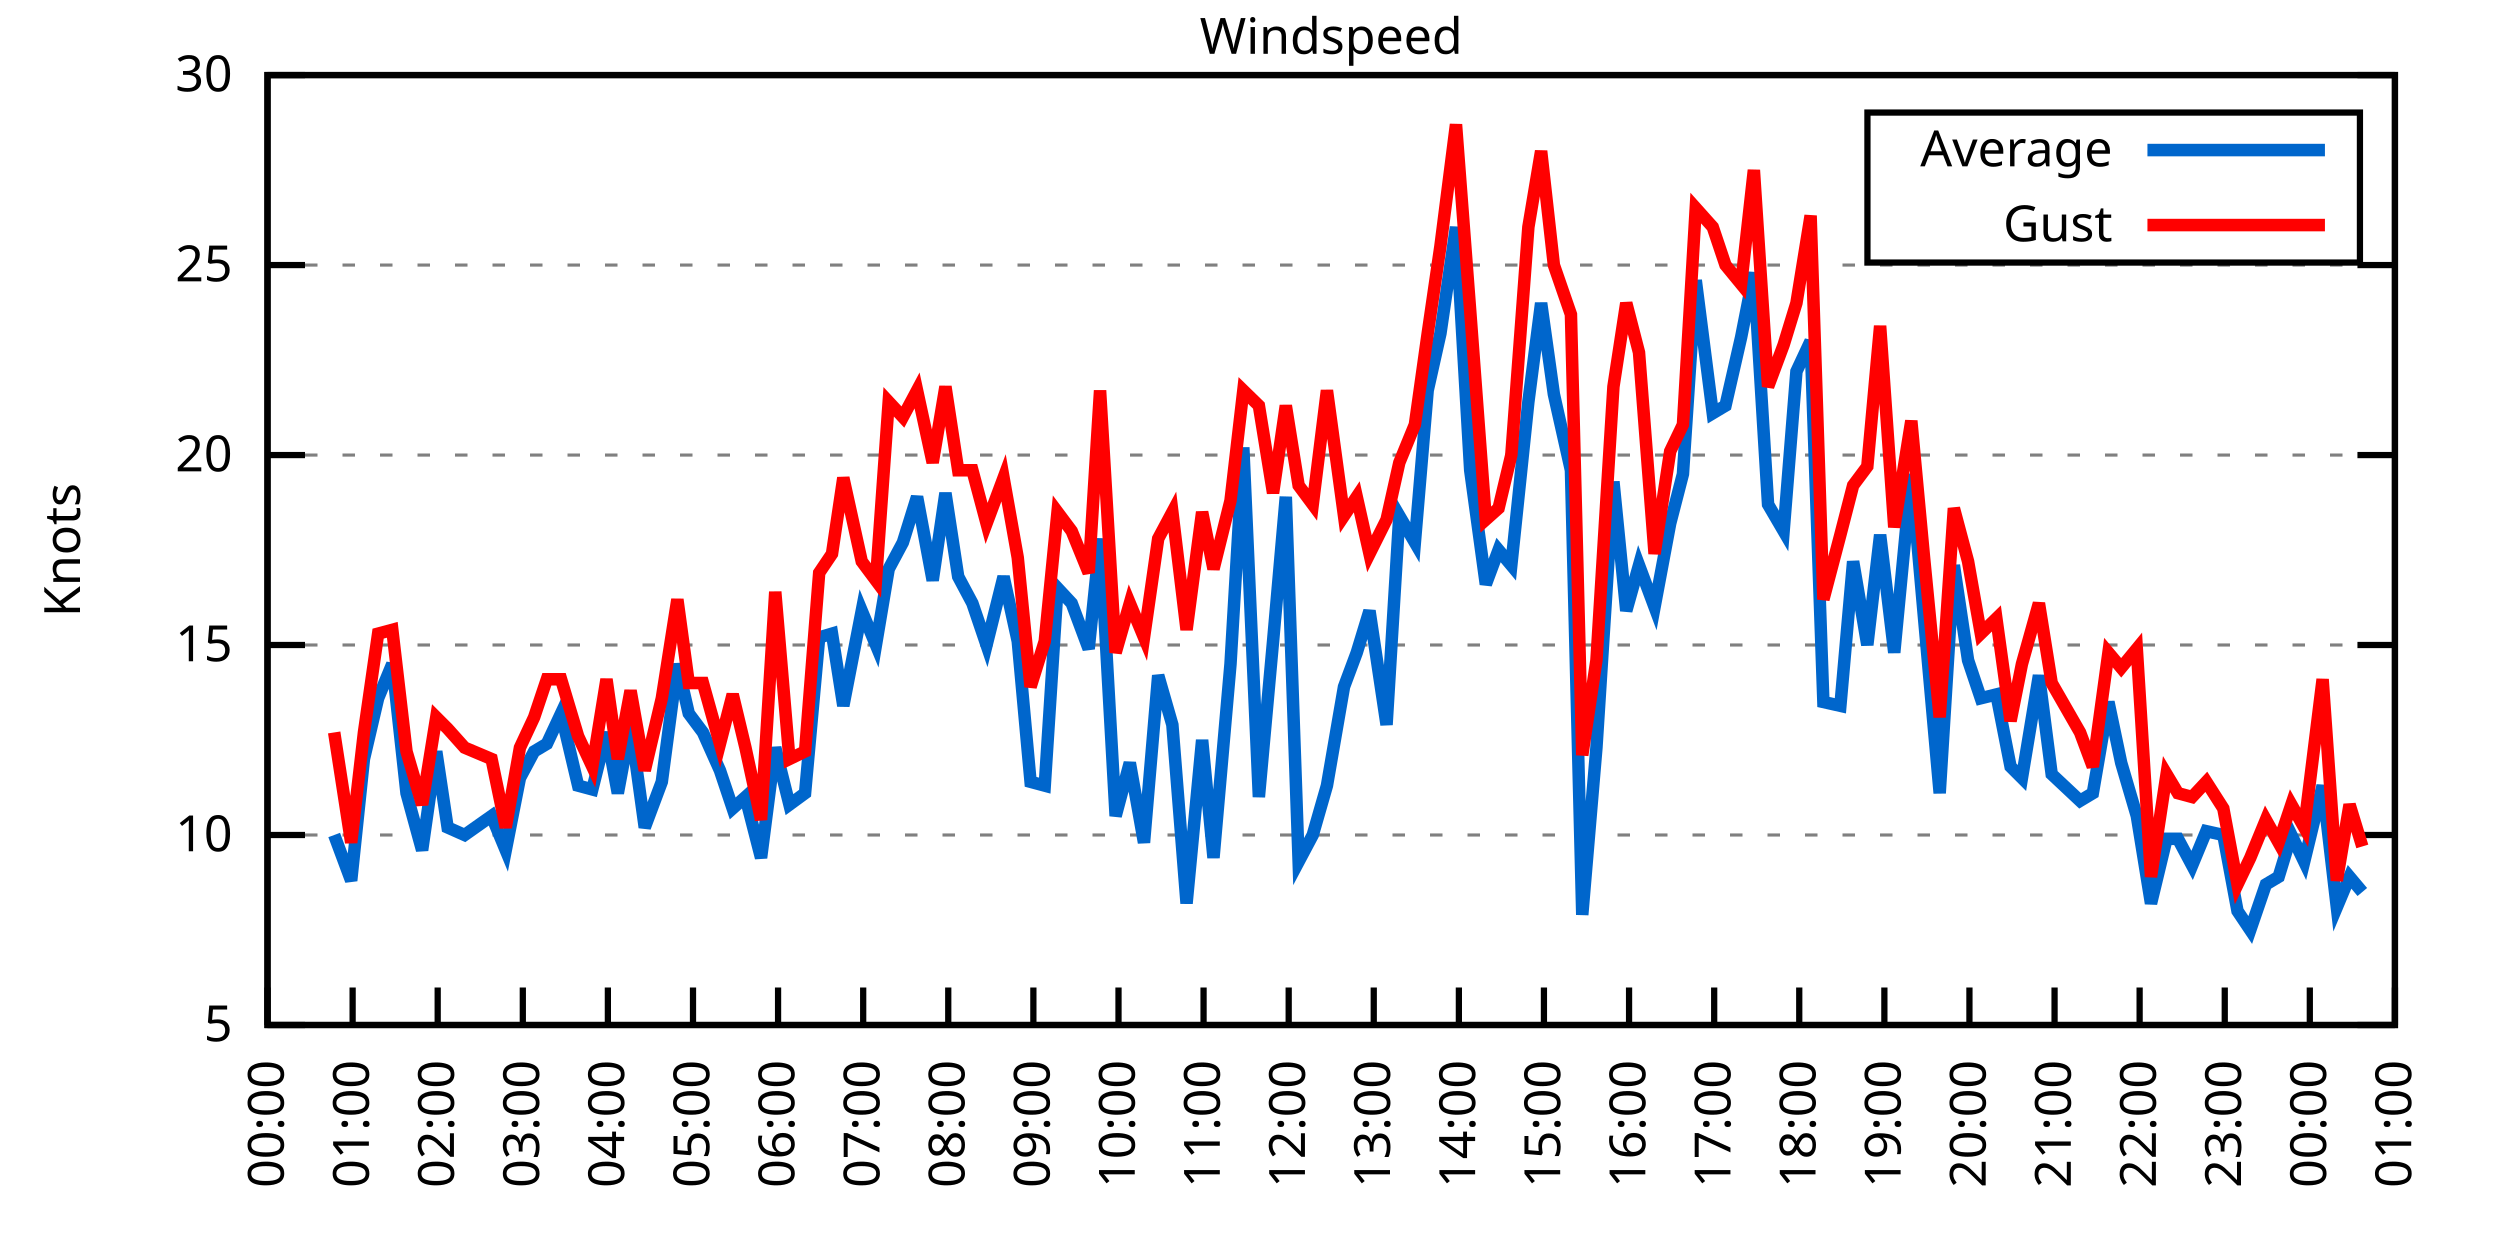
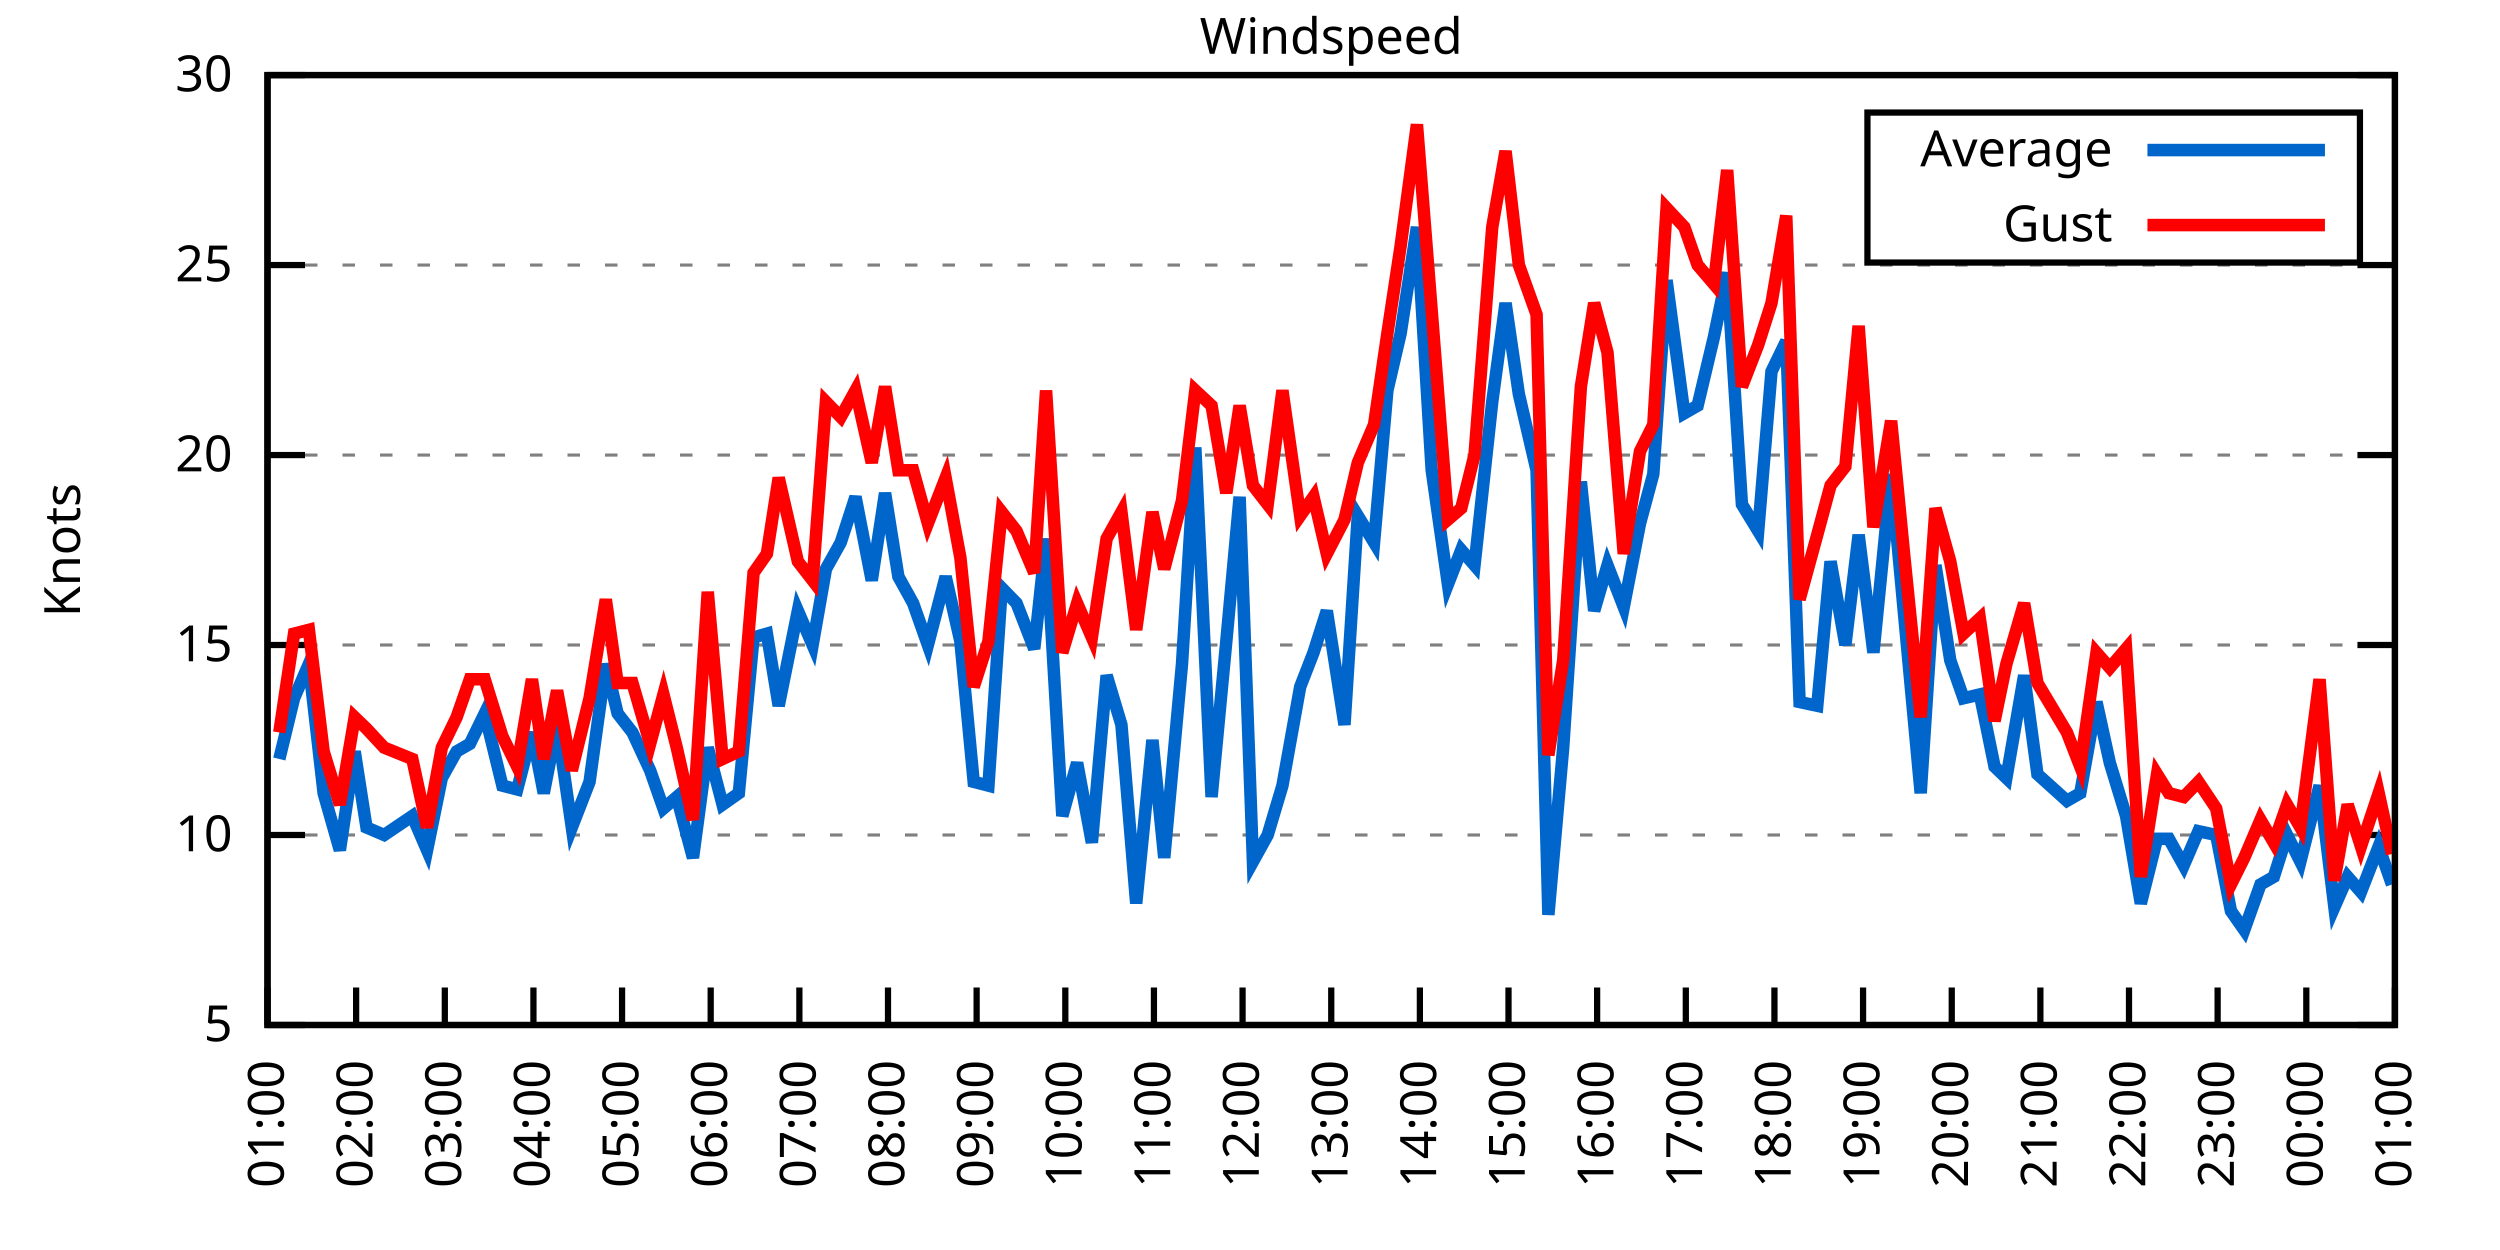
<svg xmlns="http://www.w3.org/2000/svg" xmlns:xlink="http://www.w3.org/1999/xlink" width="400" height="200" viewBox="0 0 400 200">
  <g id="gnuplot_canvas">
    <rect x="0" y="0" width="400" height="200" fill="none" />
    <defs>
      <circle id="gpDot" r="0.5" stroke-width="0.5" stroke="currentColor" />
      <path id="gpPt0" stroke-width="0.333" stroke="currentColor" d="M-1,0 h2 M0,-1 v2" />
      <path id="gpPt1" stroke-width="0.333" stroke="currentColor" d="M-1,-1 L1,1 M1,-1 L-1,1" />
      <path id="gpPt2" stroke-width="0.333" stroke="currentColor" d="M-1,0 L1,0 M0,-1 L0,1 M-1,-1 L1,1 M-1,1 L1,-1" />
      <rect id="gpPt3" stroke-width="0.333" stroke="currentColor" x="-1" y="-1" width="2" height="2" />
      <rect id="gpPt4" stroke-width="0.333" stroke="currentColor" fill="currentColor" x="-1" y="-1" width="2" height="2" />
      <circle id="gpPt5" stroke-width="0.333" stroke="currentColor" cx="0" cy="0" r="1" />
      <use xlink:href="#gpPt5" id="gpPt6" fill="currentColor" stroke="none" />
      <path id="gpPt7" stroke-width="0.333" stroke="currentColor" d="M0,-1.33 L-1.33,0.67 L1.33,0.67 z" />
      <use xlink:href="#gpPt7" id="gpPt8" fill="currentColor" stroke="none" />
      <use xlink:href="#gpPt7" id="gpPt9" stroke="currentColor" transform="rotate(180)" />
      <use xlink:href="#gpPt9" id="gpPt10" fill="currentColor" stroke="none" />
      <use xlink:href="#gpPt3" id="gpPt11" stroke="currentColor" transform="rotate(45)" />
      <use xlink:href="#gpPt11" id="gpPt12" fill="currentColor" stroke="none" />
      <path id="gpPt13" stroke-width="0.333" stroke="currentColor" d="M0,1.330 L1.265,0.411 L0.782,-1.067 L-0.782,-1.076 L-1.265,0.411 z" />
      <use xlink:href="#gpPt13" id="gpPt14" fill="currentColor" stroke="none" />
      <filter id="textbox" filterUnits="objectBoundingBox" x="0" y="0" height="1" width="1">
        <feFlood flood-color="white" flood-opacity="1" result="bgnd" />
        <feComposite in="SourceGraphic" in2="bgnd" operator="atop" />
      </filter>
      <filter id="greybox" filterUnits="objectBoundingBox" x="0" y="0" height="1" width="1">
        <feFlood flood-color="lightgrey" flood-opacity="1" result="grey" />
        <feComposite in="SourceGraphic" in2="grey" operator="atop" />
      </filter>
    </defs>
    <g fill="none" color="white" stroke="currentColor" stroke-width="1.00" stroke-linecap="butt" stroke-linejoin="miter">
</g>
    <g fill="none" color="black" stroke="currentColor" stroke-width="1.00" stroke-linecap="butt" stroke-linejoin="miter">
      <g stroke="none" shape-rendering="crispEdges">
        <polygon fill="rgb(255, 255, 255)" points="42.80,164.00 383.18,164.00 383.18,12.02 42.80,12.02 " />
      </g>
    </g>
    <g fill="none" color="black" stroke="currentColor" stroke-width="1.00" stroke-linecap="butt" stroke-linejoin="miter">
</g>
    <g fill="none" color="black" stroke="black" stroke-width="0.50" stroke-linecap="butt" stroke-linejoin="miter">
</g>
    <g fill="none" color="gray" stroke="currentColor" stroke-width="0.50" stroke-linecap="butt" stroke-linejoin="miter">
      <path stroke="gray" stroke-dasharray="2,4" class="gridline" d="M42.80,164.00 L383.19,164.00  " />
    </g>
    <g fill="none" color="gray" stroke="gray" stroke-width="1.00" stroke-linecap="butt" stroke-linejoin="miter">
</g>
    <g fill="none" color="black" stroke="currentColor" stroke-width="1.00" stroke-linecap="butt" stroke-linejoin="miter">
      <path stroke="black" d="M42.80,164.00 L48.80,164.00 M383.19,164.00 L377.19,164.00  " />
      <g transform="translate(37.20,166.60)" stroke="none" fill="black" font-family="Sans" font-size="8.00" text-anchor="end">
        <text>
          <tspan font-family="Sans"> 5</tspan>
        </text>
      </g>
    </g>
    <g fill="none" color="black" stroke="currentColor" stroke-width="1.00" stroke-linecap="butt" stroke-linejoin="miter">
</g>
    <g fill="none" color="black" stroke="black" stroke-width="0.50" stroke-linecap="butt" stroke-linejoin="miter">
</g>
    <g fill="none" color="gray" stroke="currentColor" stroke-width="0.50" stroke-linecap="butt" stroke-linejoin="miter">
      <path stroke="gray" stroke-dasharray="2,4" class="gridline" d="M42.80,133.60 L383.19,133.60  " />
    </g>
    <g fill="none" color="gray" stroke="gray" stroke-width="1.00" stroke-linecap="butt" stroke-linejoin="miter">
</g>
    <g fill="none" color="black" stroke="currentColor" stroke-width="1.00" stroke-linecap="butt" stroke-linejoin="miter">
      <path stroke="black" d="M42.80,133.60 L48.80,133.60 M383.19,133.60 L377.19,133.60  " />
      <g transform="translate(37.20,136.20)" stroke="none" fill="black" font-family="Sans" font-size="8.00" text-anchor="end">
        <text>
          <tspan font-family="Sans"> 10</tspan>
        </text>
      </g>
    </g>
    <g fill="none" color="black" stroke="currentColor" stroke-width="1.00" stroke-linecap="butt" stroke-linejoin="miter">
</g>
    <g fill="none" color="black" stroke="black" stroke-width="0.50" stroke-linecap="butt" stroke-linejoin="miter">
</g>
    <g fill="none" color="gray" stroke="currentColor" stroke-width="0.50" stroke-linecap="butt" stroke-linejoin="miter">
      <path stroke="gray" stroke-dasharray="2,4" class="gridline" d="M42.80,103.20 L383.19,103.20  " />
    </g>
    <g fill="none" color="gray" stroke="gray" stroke-width="1.00" stroke-linecap="butt" stroke-linejoin="miter">
</g>
    <g fill="none" color="black" stroke="currentColor" stroke-width="1.00" stroke-linecap="butt" stroke-linejoin="miter">
      <path stroke="black" d="M42.80,103.20 L48.80,103.20 M383.19,103.20 L377.19,103.20  " />
      <g transform="translate(37.20,105.80)" stroke="none" fill="black" font-family="Sans" font-size="8.00" text-anchor="end">
        <text>
          <tspan font-family="Sans"> 15</tspan>
        </text>
      </g>
    </g>
    <g fill="none" color="black" stroke="currentColor" stroke-width="1.00" stroke-linecap="butt" stroke-linejoin="miter">
</g>
    <g fill="none" color="black" stroke="black" stroke-width="0.50" stroke-linecap="butt" stroke-linejoin="miter">
</g>
    <g fill="none" color="gray" stroke="currentColor" stroke-width="0.50" stroke-linecap="butt" stroke-linejoin="miter">
      <path stroke="gray" stroke-dasharray="2,4" class="gridline" d="M42.80,72.81 L383.19,72.81  " />
    </g>
    <g fill="none" color="gray" stroke="gray" stroke-width="1.00" stroke-linecap="butt" stroke-linejoin="miter">
</g>
    <g fill="none" color="black" stroke="currentColor" stroke-width="1.00" stroke-linecap="butt" stroke-linejoin="miter">
      <path stroke="black" d="M42.80,72.81 L48.80,72.81 M383.19,72.81 L377.19,72.81  " />
      <g transform="translate(37.20,75.41)" stroke="none" fill="black" font-family="Sans" font-size="8.00" text-anchor="end">
        <text>
          <tspan font-family="Sans"> 20</tspan>
        </text>
      </g>
    </g>
    <g fill="none" color="black" stroke="currentColor" stroke-width="1.00" stroke-linecap="butt" stroke-linejoin="miter">
</g>
    <g fill="none" color="black" stroke="black" stroke-width="0.50" stroke-linecap="butt" stroke-linejoin="miter">
</g>
    <g fill="none" color="gray" stroke="currentColor" stroke-width="0.50" stroke-linecap="butt" stroke-linejoin="miter">
      <path stroke="gray" stroke-dasharray="2,4" class="gridline" d="M42.80,42.41 L383.19,42.41  " />
    </g>
    <g fill="none" color="gray" stroke="gray" stroke-width="1.00" stroke-linecap="butt" stroke-linejoin="miter">
</g>
    <g fill="none" color="black" stroke="currentColor" stroke-width="1.00" stroke-linecap="butt" stroke-linejoin="miter">
      <path stroke="black" d="M42.80,42.41 L48.80,42.41 M383.19,42.41 L377.19,42.41  " />
      <g transform="translate(37.20,45.01)" stroke="none" fill="black" font-family="Sans" font-size="8.00" text-anchor="end">
        <text>
          <tspan font-family="Sans"> 25</tspan>
        </text>
      </g>
    </g>
    <g fill="none" color="black" stroke="currentColor" stroke-width="1.00" stroke-linecap="butt" stroke-linejoin="miter">
</g>
    <g fill="none" color="black" stroke="black" stroke-width="0.50" stroke-linecap="butt" stroke-linejoin="miter">
</g>
    <g fill="none" color="gray" stroke="currentColor" stroke-width="0.50" stroke-linecap="butt" stroke-linejoin="miter">
      <path stroke="gray" stroke-dasharray="2,4" class="gridline" d="M42.80,12.01 L383.19,12.01  " />
    </g>
    <g fill="none" color="gray" stroke="gray" stroke-width="1.00" stroke-linecap="butt" stroke-linejoin="miter">
</g>
    <g fill="none" color="black" stroke="currentColor" stroke-width="1.00" stroke-linecap="butt" stroke-linejoin="miter">
      <path stroke="black" d="M42.80,12.01 L48.80,12.01 M383.19,12.01 L377.19,12.01  " />
      <g transform="translate(37.20,14.61)" stroke="none" fill="black" font-family="Sans" font-size="8.00" text-anchor="end">
        <text>
          <tspan font-family="Sans"> 30</tspan>
        </text>
      </g>
    </g>
    <g fill="none" color="black" stroke="currentColor" stroke-width="1.00" stroke-linecap="butt" stroke-linejoin="miter">
      <path stroke="black" d="M42.80,164.00 L42.80,158.00  " />
      <g transform="translate(45.40,169.60) rotate(270.00)" stroke="none" fill="black" font-family="Sans" font-size="8.00" text-anchor="end">
        <text>
-           <tspan font-family="Sans">00:00</tspan>
-         </text>
-       </g>
-     </g>
-     <g fill="none" color="black" stroke="currentColor" stroke-width="1.00" stroke-linecap="butt" stroke-linejoin="miter">
-       <path stroke="black" d="M56.42,164.00 L56.42,158.00  " />
-       <g transform="translate(59.02,169.60) rotate(270.00)" stroke="none" fill="black" font-family="Sans" font-size="8.00" text-anchor="end">
-         <text>
          <tspan font-family="Sans">01:00</tspan>
        </text>
      </g>
    </g>
    <g fill="none" color="black" stroke="currentColor" stroke-width="1.00" stroke-linecap="butt" stroke-linejoin="miter">
-       <path stroke="black" d="M70.03,164.00 L70.03,158.00  " />
-       <g transform="translate(72.63,169.60) rotate(270.00)" stroke="none" fill="black" font-family="Sans" font-size="8.00" text-anchor="end">
+       <path stroke="black" d="M56.98,164.00 L56.98,158.00  " />
+       <g transform="translate(59.58,169.60) rotate(270.00)" stroke="none" fill="black" font-family="Sans" font-size="8.00" text-anchor="end">
        <text>
          <tspan font-family="Sans">02:00</tspan>
        </text>
      </g>
    </g>
    <g fill="none" color="black" stroke="currentColor" stroke-width="1.00" stroke-linecap="butt" stroke-linejoin="miter">
-       <path stroke="black" d="M83.65,164.00 L83.65,158.00  " />
-       <g transform="translate(86.25,169.60) rotate(270.00)" stroke="none" fill="black" font-family="Sans" font-size="8.00" text-anchor="end">
+       <path stroke="black" d="M71.17,164.00 L71.17,158.00  " />
+       <g transform="translate(73.77,169.60) rotate(270.00)" stroke="none" fill="black" font-family="Sans" font-size="8.00" text-anchor="end">
        <text>
          <tspan font-family="Sans">03:00</tspan>
        </text>
      </g>
    </g>
    <g fill="none" color="black" stroke="currentColor" stroke-width="1.00" stroke-linecap="butt" stroke-linejoin="miter">
-       <path stroke="black" d="M97.26,164.00 L97.26,158.00  " />
-       <g transform="translate(99.86,169.60) rotate(270.00)" stroke="none" fill="black" font-family="Sans" font-size="8.00" text-anchor="end">
+       <path stroke="black" d="M85.35,164.00 L85.35,158.00  " />
+       <g transform="translate(87.95,169.60) rotate(270.00)" stroke="none" fill="black" font-family="Sans" font-size="8.00" text-anchor="end">
        <text>
          <tspan font-family="Sans">04:00</tspan>
        </text>
      </g>
    </g>
    <g fill="none" color="black" stroke="currentColor" stroke-width="1.00" stroke-linecap="butt" stroke-linejoin="miter">
-       <path stroke="black" d="M110.88,164.00 L110.88,158.00  " />
-       <g transform="translate(113.48,169.60) rotate(270.00)" stroke="none" fill="black" font-family="Sans" font-size="8.00" text-anchor="end">
+       <path stroke="black" d="M99.53,164.00 L99.53,158.00  " />
+       <g transform="translate(102.13,169.60) rotate(270.00)" stroke="none" fill="black" font-family="Sans" font-size="8.00" text-anchor="end">
        <text>
          <tspan font-family="Sans">05:00</tspan>
        </text>
      </g>
    </g>
    <g fill="none" color="black" stroke="currentColor" stroke-width="1.00" stroke-linecap="butt" stroke-linejoin="miter">
-       <path stroke="black" d="M124.49,164.00 L124.49,158.00  " />
-       <g transform="translate(127.09,169.60) rotate(270.00)" stroke="none" fill="black" font-family="Sans" font-size="8.00" text-anchor="end">
+       <path stroke="black" d="M113.71,164.00 L113.71,158.00  " />
+       <g transform="translate(116.31,169.60) rotate(270.00)" stroke="none" fill="black" font-family="Sans" font-size="8.00" text-anchor="end">
        <text>
          <tspan font-family="Sans">06:00</tspan>
        </text>
      </g>
    </g>
    <g fill="none" color="black" stroke="currentColor" stroke-width="1.00" stroke-linecap="butt" stroke-linejoin="miter">
-       <path stroke="black" d="M138.11,164.00 L138.11,158.00  " />
-       <g transform="translate(140.71,169.60) rotate(270.00)" stroke="none" fill="black" font-family="Sans" font-size="8.00" text-anchor="end">
+       <path stroke="black" d="M127.90,164.00 L127.90,158.00  " />
+       <g transform="translate(130.50,169.60) rotate(270.00)" stroke="none" fill="black" font-family="Sans" font-size="8.00" text-anchor="end">
        <text>
          <tspan font-family="Sans">07:00</tspan>
        </text>
      </g>
    </g>
    <g fill="none" color="black" stroke="currentColor" stroke-width="1.00" stroke-linecap="butt" stroke-linejoin="miter">
-       <path stroke="black" d="M151.72,164.00 L151.72,158.00  " />
-       <g transform="translate(154.32,169.60) rotate(270.00)" stroke="none" fill="black" font-family="Sans" font-size="8.00" text-anchor="end">
+       <path stroke="black" d="M142.08,164.00 L142.08,158.00  " />
+       <g transform="translate(144.68,169.60) rotate(270.00)" stroke="none" fill="black" font-family="Sans" font-size="8.00" text-anchor="end">
        <text>
          <tspan font-family="Sans">08:00</tspan>
        </text>
      </g>
    </g>
    <g fill="none" color="black" stroke="currentColor" stroke-width="1.00" stroke-linecap="butt" stroke-linejoin="miter">
-       <path stroke="black" d="M165.34,164.00 L165.34,158.00  " />
-       <g transform="translate(167.94,169.60) rotate(270.00)" stroke="none" fill="black" font-family="Sans" font-size="8.00" text-anchor="end">
+       <path stroke="black" d="M156.26,164.00 L156.26,158.00  " />
+       <g transform="translate(158.86,169.60) rotate(270.00)" stroke="none" fill="black" font-family="Sans" font-size="8.00" text-anchor="end">
        <text>
          <tspan font-family="Sans">09:00</tspan>
        </text>
      </g>
    </g>
    <g fill="none" color="black" stroke="currentColor" stroke-width="1.00" stroke-linecap="butt" stroke-linejoin="miter">
-       <path stroke="black" d="M178.96,164.00 L178.96,158.00  " />
-       <g transform="translate(181.56,169.60) rotate(270.00)" stroke="none" fill="black" font-family="Sans" font-size="8.00" text-anchor="end">
+       <path stroke="black" d="M170.45,164.00 L170.45,158.00  " />
+       <g transform="translate(173.05,169.60) rotate(270.00)" stroke="none" fill="black" font-family="Sans" font-size="8.00" text-anchor="end">
        <text>
          <tspan font-family="Sans">10:00</tspan>
        </text>
      </g>
    </g>
    <g fill="none" color="black" stroke="currentColor" stroke-width="1.00" stroke-linecap="butt" stroke-linejoin="miter">
-       <path stroke="black" d="M192.57,164.00 L192.57,158.00  " />
-       <g transform="translate(195.17,169.60) rotate(270.00)" stroke="none" fill="black" font-family="Sans" font-size="8.00" text-anchor="end">
+       <path stroke="black" d="M184.63,164.00 L184.63,158.00  " />
+       <g transform="translate(187.23,169.60) rotate(270.00)" stroke="none" fill="black" font-family="Sans" font-size="8.00" text-anchor="end">
        <text>
          <tspan font-family="Sans">11:00</tspan>
        </text>
      </g>
    </g>
    <g fill="none" color="black" stroke="currentColor" stroke-width="1.00" stroke-linecap="butt" stroke-linejoin="miter">
-       <path stroke="black" d="M206.19,164.00 L206.19,158.00  " />
-       <g transform="translate(208.79,169.60) rotate(270.00)" stroke="none" fill="black" font-family="Sans" font-size="8.00" text-anchor="end">
+       <path stroke="black" d="M198.81,164.00 L198.81,158.00  " />
+       <g transform="translate(201.41,169.60) rotate(270.00)" stroke="none" fill="black" font-family="Sans" font-size="8.00" text-anchor="end">
        <text>
          <tspan font-family="Sans">12:00</tspan>
        </text>
      </g>
    </g>
    <g fill="none" color="black" stroke="currentColor" stroke-width="1.00" stroke-linecap="butt" stroke-linejoin="miter">
-       <path stroke="black" d="M219.80,164.00 L219.80,158.00  " />
-       <g transform="translate(222.40,169.60) rotate(270.00)" stroke="none" fill="black" font-family="Sans" font-size="8.00" text-anchor="end">
+       <path stroke="black" d="M213.00,164.00 L213.00,158.00  " />
+       <g transform="translate(215.60,169.60) rotate(270.00)" stroke="none" fill="black" font-family="Sans" font-size="8.00" text-anchor="end">
        <text>
          <tspan font-family="Sans">13:00</tspan>
        </text>
      </g>
    </g>
    <g fill="none" color="black" stroke="currentColor" stroke-width="1.00" stroke-linecap="butt" stroke-linejoin="miter">
-       <path stroke="black" d="M233.42,164.00 L233.42,158.00  " />
-       <g transform="translate(236.02,169.60) rotate(270.00)" stroke="none" fill="black" font-family="Sans" font-size="8.00" text-anchor="end">
+       <path stroke="black" d="M227.18,164.00 L227.18,158.00  " />
+       <g transform="translate(229.78,169.60) rotate(270.00)" stroke="none" fill="black" font-family="Sans" font-size="8.00" text-anchor="end">
        <text>
          <tspan font-family="Sans">14:00</tspan>
        </text>
      </g>
    </g>
    <g fill="none" color="black" stroke="currentColor" stroke-width="1.00" stroke-linecap="butt" stroke-linejoin="miter">
-       <path stroke="black" d="M247.03,164.00 L247.03,158.00  " />
-       <g transform="translate(249.63,169.60) rotate(270.00)" stroke="none" fill="black" font-family="Sans" font-size="8.00" text-anchor="end">
+       <path stroke="black" d="M241.36,164.00 L241.36,158.00  " />
+       <g transform="translate(243.96,169.60) rotate(270.00)" stroke="none" fill="black" font-family="Sans" font-size="8.00" text-anchor="end">
        <text>
          <tspan font-family="Sans">15:00</tspan>
        </text>
      </g>
    </g>
    <g fill="none" color="black" stroke="currentColor" stroke-width="1.00" stroke-linecap="butt" stroke-linejoin="miter">
-       <path stroke="black" d="M260.65,164.00 L260.65,158.00  " />
-       <g transform="translate(263.25,169.60) rotate(270.00)" stroke="none" fill="black" font-family="Sans" font-size="8.00" text-anchor="end">
+       <path stroke="black" d="M255.54,164.00 L255.54,158.00  " />
+       <g transform="translate(258.14,169.60) rotate(270.00)" stroke="none" fill="black" font-family="Sans" font-size="8.00" text-anchor="end">
        <text>
          <tspan font-family="Sans">16:00</tspan>
        </text>
      </g>
    </g>
    <g fill="none" color="black" stroke="currentColor" stroke-width="1.00" stroke-linecap="butt" stroke-linejoin="miter">
-       <path stroke="black" d="M274.27,164.00 L274.27,158.00  " />
-       <g transform="translate(276.87,169.60) rotate(270.00)" stroke="none" fill="black" font-family="Sans" font-size="8.00" text-anchor="end">
+       <path stroke="black" d="M269.73,164.00 L269.73,158.00  " />
+       <g transform="translate(272.33,169.60) rotate(270.00)" stroke="none" fill="black" font-family="Sans" font-size="8.00" text-anchor="end">
        <text>
          <tspan font-family="Sans">17:00</tspan>
        </text>
      </g>
    </g>
    <g fill="none" color="black" stroke="currentColor" stroke-width="1.00" stroke-linecap="butt" stroke-linejoin="miter">
-       <path stroke="black" d="M287.88,164.00 L287.88,158.00  " />
-       <g transform="translate(290.48,169.60) rotate(270.00)" stroke="none" fill="black" font-family="Sans" font-size="8.00" text-anchor="end">
+       <path stroke="black" d="M283.91,164.00 L283.91,158.00  " />
+       <g transform="translate(286.51,169.60) rotate(270.00)" stroke="none" fill="black" font-family="Sans" font-size="8.00" text-anchor="end">
        <text>
          <tspan font-family="Sans">18:00</tspan>
        </text>
      </g>
    </g>
    <g fill="none" color="black" stroke="currentColor" stroke-width="1.00" stroke-linecap="butt" stroke-linejoin="miter">
-       <path stroke="black" d="M301.50,164.00 L301.50,158.00  " />
-       <g transform="translate(304.10,169.60) rotate(270.00)" stroke="none" fill="black" font-family="Sans" font-size="8.00" text-anchor="end">
+       <path stroke="black" d="M298.09,164.00 L298.09,158.00  " />
+       <g transform="translate(300.69,169.60) rotate(270.00)" stroke="none" fill="black" font-family="Sans" font-size="8.00" text-anchor="end">
        <text>
          <tspan font-family="Sans">19:00</tspan>
        </text>
      </g>
    </g>
    <g fill="none" color="black" stroke="currentColor" stroke-width="1.00" stroke-linecap="butt" stroke-linejoin="miter">
-       <path stroke="black" d="M315.11,164.00 L315.11,158.00  " />
-       <g transform="translate(317.71,169.60) rotate(270.00)" stroke="none" fill="black" font-family="Sans" font-size="8.00" text-anchor="end">
+       <path stroke="black" d="M312.28,164.00 L312.28,158.00  " />
+       <g transform="translate(314.88,169.60) rotate(270.00)" stroke="none" fill="black" font-family="Sans" font-size="8.00" text-anchor="end">
        <text>
          <tspan font-family="Sans">20:00</tspan>
        </text>
      </g>
    </g>
    <g fill="none" color="black" stroke="currentColor" stroke-width="1.00" stroke-linecap="butt" stroke-linejoin="miter">
-       <path stroke="black" d="M328.73,164.00 L328.73,158.00  " />
-       <g transform="translate(331.33,169.60) rotate(270.00)" stroke="none" fill="black" font-family="Sans" font-size="8.00" text-anchor="end">
+       <path stroke="black" d="M326.46,164.00 L326.46,158.00  " />
+       <g transform="translate(329.06,169.60) rotate(270.00)" stroke="none" fill="black" font-family="Sans" font-size="8.00" text-anchor="end">
        <text>
          <tspan font-family="Sans">21:00</tspan>
        </text>
      </g>
    </g>
    <g fill="none" color="black" stroke="currentColor" stroke-width="1.00" stroke-linecap="butt" stroke-linejoin="miter">
-       <path stroke="black" d="M342.34,164.00 L342.34,158.00  " />
-       <g transform="translate(344.94,169.60) rotate(270.00)" stroke="none" fill="black" font-family="Sans" font-size="8.00" text-anchor="end">
+       <path stroke="black" d="M340.64,164.00 L340.64,158.00  " />
+       <g transform="translate(343.24,169.60) rotate(270.00)" stroke="none" fill="black" font-family="Sans" font-size="8.00" text-anchor="end">
        <text>
          <tspan font-family="Sans">22:00</tspan>
        </text>
      </g>
    </g>
    <g fill="none" color="black" stroke="currentColor" stroke-width="1.00" stroke-linecap="butt" stroke-linejoin="miter">
-       <path stroke="black" d="M355.96,164.00 L355.96,158.00  " />
-       <g transform="translate(358.56,169.60) rotate(270.00)" stroke="none" fill="black" font-family="Sans" font-size="8.00" text-anchor="end">
+       <path stroke="black" d="M354.82,164.00 L354.82,158.00  " />
+       <g transform="translate(357.42,169.60) rotate(270.00)" stroke="none" fill="black" font-family="Sans" font-size="8.00" text-anchor="end">
        <text>
          <tspan font-family="Sans">23:00</tspan>
        </text>
      </g>
    </g>
    <g fill="none" color="black" stroke="currentColor" stroke-width="1.00" stroke-linecap="butt" stroke-linejoin="miter">
-       <path stroke="black" d="M369.57,164.00 L369.57,158.00  " />
-       <g transform="translate(372.17,169.60) rotate(270.00)" stroke="none" fill="black" font-family="Sans" font-size="8.00" text-anchor="end">
+       <path stroke="black" d="M369.01,164.00 L369.01,158.00  " />
+       <g transform="translate(371.61,169.60) rotate(270.00)" stroke="none" fill="black" font-family="Sans" font-size="8.00" text-anchor="end">
        <text>
          <tspan font-family="Sans">00:00</tspan>
        </text>
      </g>
    </g>
    <g fill="none" color="black" stroke="currentColor" stroke-width="1.00" stroke-linecap="butt" stroke-linejoin="miter">
      <path stroke="black" d="M383.19,164.00 L383.19,158.00  " />
      <g transform="translate(385.79,169.60) rotate(270.00)" stroke="none" fill="black" font-family="Sans" font-size="8.00" text-anchor="end">
        <text>
          <tspan font-family="Sans">01:00</tspan>
        </text>
      </g>
    </g>
    <g fill="none" color="black" stroke="currentColor" stroke-width="1.00" stroke-linecap="butt" stroke-linejoin="miter">
</g>
    <g fill="none" color="black" stroke="currentColor" stroke-width="1.00" stroke-linecap="butt" stroke-linejoin="miter">
      <path stroke="black" d="M42.80,12.01 L42.80,164.00 L383.19,164.00 L383.19,12.01 L42.80,12.01 Z  " />
    </g>
    <g fill="none" color="black" stroke="currentColor" stroke-width="1.00" stroke-linecap="butt" stroke-linejoin="miter">
</g>
    <g fill="none" color="black" stroke="currentColor" stroke-width="1.00" stroke-linecap="butt" stroke-linejoin="miter">
      <path stroke="black" d="M298.79,42.01 L298.79,18.01 L377.59,18.01 L377.59,42.01 L298.79,42.01 Z  " />
    </g>
    <g id="Windspeed_plot_1">
      <g fill="none" color="white" stroke="black" stroke-width="2.00" stroke-linecap="butt" stroke-linejoin="miter">
</g>
      <g fill="none" color="black" stroke="currentColor" stroke-width="2.00" stroke-linecap="butt" stroke-linejoin="miter">
        <g transform="translate(337.99,26.61)" stroke="none" fill="black" font-family="Sans" font-size="8.00" text-anchor="end">
          <text>
            <tspan font-family="Sans">Average</tspan>
          </text>
        </g>
      </g>
      <g fill="none" color="black" stroke="currentColor" stroke-width="2.00" stroke-linecap="butt" stroke-linejoin="miter">
-         <path stroke="rgb(  0, 102, 204)" d="M343.59,24.01 L371.99,24.01 M53.47,133.60 L56.19,140.90 L58.23,121.44 L60.50,111.72 L62.77,106.24 L65.04,126.91   L67.54,136.03 L69.80,120.23 L71.62,132.39 L74.34,133.60 L78.65,130.56 L80.92,136.03 L83.19,124.48 L85.46,120.23   L87.50,119.01 L89.77,114.15 L92.50,125.70 L94.77,126.31 L97.04,117.19 L98.85,126.91 L100.89,115.97 L103.16,132.39   L105.89,125.09 L108.38,106.24 L110.20,114.15 L112.47,117.19 L115.19,123.27 L117.23,129.35 L119.27,127.52 L121.77,137.25   L124.04,119.62 L126.31,128.74 L128.81,126.91 L131.07,101.99 L133.12,101.38 L134.93,112.93 L137.88,97.73 L140.15,103.20   L142.19,91.04 L144.46,86.79 L146.73,79.49 L149.23,92.87 L151.27,78.89 L153.31,92.26 L155.58,96.52 L157.85,103.20   L160.57,92.26 L162.84,102.60 L164.89,125.09 L167.16,125.70 L169.20,94.08 L171.47,96.52 L174.19,103.81 L176.01,86.18   L178.50,130.56 L180.77,122.05 L183.04,134.82 L185.31,108.07 L187.58,115.97 L189.85,144.55 L192.34,118.40 L194.16,137.25   L196.88,106.24 L198.93,71.59 L201.42,127.52 L203.69,102.60 L205.73,79.49 L207.78,137.86 L210.04,133.60 L212.31,125.70   L215.04,109.89 L217.08,104.42 L219.12,97.73 L221.85,115.97 L223.89,82.53 L226.38,86.79 L228.43,62.47 L230.47,53.35   L232.96,36.33 L235.23,75.24 L237.73,93.48 L239.77,88.00 L241.81,90.44 L244.54,64.29 L246.58,48.49 L248.62,63.08   L251.35,75.24 L253.16,146.37 L255.43,119.62 L258.15,77.06 L260.20,97.73 L262.24,90.44 L264.73,97.12 L267.23,83.75   L269.27,75.85 L271.32,44.84 L274.04,66.12 L276.08,64.90 L278.58,53.96 L280.62,43.62 L282.89,80.71 L285.38,84.97   L287.43,59.43 L289.70,54.57 L291.74,112.32 L294.46,112.93 L296.50,89.83 L298.77,103.20 L300.82,85.57 L303.08,104.42   L305.81,75.85 L307.85,98.95 L310.35,126.91 L312.62,90.44 L314.89,105.64 L316.93,111.72 L319.42,111.11 L321.69,122.66   L323.51,124.48 L326.23,108.07 L328.27,123.87 L332.81,128.13 L334.85,126.91 L337.35,112.32 L339.39,122.05 L341.89,130.56   L344.16,144.55 L346.65,134.21 L348.47,134.21 L350.74,138.47 L353.01,132.99 L355.73,133.60 L358.00,145.76 L360.04,148.80   L362.54,141.51 L364.58,140.29 L366.62,133.60 L368.67,137.86 L371.62,125.70 L373.89,145.15 L375.93,140.29 L377.97,142.72    " />
+         <path stroke="rgb(  0, 102, 204)" d="M343.59,24.01 L371.99,24.01 M44.69,121.44 L47.05,111.72 L49.42,106.24 L51.78,126.91 L54.38,136.03 L56.75,120.23   L58.64,132.39 L61.47,133.60 L65.97,130.56 L68.33,136.03 L70.69,124.48 L73.06,120.23 L75.18,119.01 L77.55,114.15   L80.38,125.70 L82.75,126.31 L85.11,117.19 L87.00,126.91 L89.13,115.97 L91.49,132.39 L94.33,125.09 L96.93,106.24   L98.82,114.15 L101.19,117.19 L104.02,123.27 L106.15,129.35 L108.28,127.52 L110.88,137.25 L113.24,119.62 L115.61,128.74   L118.21,126.91 L120.57,101.99 L122.70,101.38 L124.59,112.93 L127.66,97.73 L130.02,103.20 L132.15,91.04 L134.52,86.79   L136.88,79.49 L139.48,92.87 L141.61,78.89 L143.74,92.26 L146.10,96.52 L148.46,103.20 L151.30,92.26 L153.66,102.60   L155.79,125.09 L158.15,125.70 L160.28,94.08 L162.65,96.52 L165.48,103.81 L167.37,86.18 L169.97,130.56 L172.34,122.05   L174.70,134.82 L177.06,108.07 L179.43,115.97 L181.79,144.55 L184.39,118.40 L186.28,137.25 L189.12,106.24 L191.25,71.59   L193.85,127.52 L196.21,102.60 L198.34,79.49 L200.47,137.86 L202.83,133.60 L205.19,125.70 L208.03,109.89 L210.16,104.42   L212.29,97.73 L215.12,115.97 L217.25,82.53 L219.85,86.79 L221.98,62.47 L224.10,53.35 L226.71,36.33 L229.07,75.24   L231.67,93.48 L233.80,88.00 L235.92,90.44 L238.76,64.29 L240.89,48.49 L243.02,63.08 L245.85,75.24 L247.74,146.37   L250.11,119.62 L252.94,77.06 L255.07,97.73 L257.20,90.44 L259.80,97.12 L262.40,83.75 L264.53,75.85 L266.65,44.84   L269.49,66.12 L271.62,64.90 L274.22,53.96 L276.35,43.62 L278.71,80.71 L281.31,84.97 L283.44,59.43 L285.80,54.57   L287.93,112.32 L290.76,112.93 L292.89,89.83 L295.26,103.20 L297.38,85.57 L299.75,104.42 L302.58,75.85 L304.71,98.95   L307.31,126.91 L309.68,90.44 L312.04,105.64 L314.17,111.72 L316.77,111.11 L319.13,122.66 L321.02,124.48 L323.86,108.07   L325.99,123.87 L330.71,128.13 L332.84,126.91 L335.44,112.32 L337.57,122.05 L340.17,130.56 L342.53,144.55 L345.13,134.21   L347.02,134.21 L349.39,138.47 L351.75,132.99 L354.59,133.60 L356.95,145.76 L359.08,148.80 L361.68,141.51 L363.81,140.29   L365.93,133.60 L368.06,137.86 L371.13,125.70 L373.50,145.15 L375.63,140.29 L377.75,142.72 L380.59,135.43 L382.72,141.51    " />
      </g>
    </g>
    <g id="Windspeed_plot_2">
      <g fill="none" color="black" stroke="currentColor" stroke-width="2.00" stroke-linecap="butt" stroke-linejoin="miter">
        <g transform="translate(337.99,38.61)" stroke="none" fill="black" font-family="Sans" font-size="8.00" text-anchor="end">
          <text>
            <tspan font-family="Sans">Gust</tspan>
          </text>
        </g>
      </g>
      <g fill="none" color="black" stroke="currentColor" stroke-width="2.00" stroke-linecap="butt" stroke-linejoin="miter">
-         <path stroke="rgb(255,   0,   0)" d="M343.59,36.01 L371.99,36.01 M53.47,117.19 L56.19,134.82 L58.23,117.19 L60.50,101.38 L62.77,100.77 L65.04,120.23   L67.54,128.74 L69.80,114.76 L71.62,116.58 L74.34,119.62 L78.65,121.44 L80.92,132.39 L83.19,119.62 L85.46,114.76   L87.50,108.68 L89.77,108.68 L92.50,117.80 L94.77,122.66 L97.04,108.68 L98.85,121.44 L100.89,110.50 L103.16,123.27   L105.89,111.72 L108.38,95.91 L110.20,109.28 L112.47,109.28 L115.19,119.01 L117.23,111.11 L119.27,119.62 L121.77,131.17   L124.04,94.69 L126.31,121.44 L128.81,120.23 L131.07,91.65 L133.12,88.61 L134.93,76.45 L137.88,89.83 L140.15,92.87   L142.19,64.29 L144.46,66.73 L146.73,62.47 L149.23,74.02 L151.27,61.86 L153.31,75.24 L155.58,75.24 L157.85,83.75   L160.57,76.45 L162.84,89.22 L164.89,109.89 L167.16,102.60 L169.20,81.93 L171.47,84.97 L174.19,91.65 L176.01,62.47   L178.50,104.42 L180.77,96.52 L183.04,101.99 L185.31,86.18 L187.58,81.93 L189.85,100.77 L192.34,81.93 L194.16,91.04   L196.88,80.10 L198.93,62.47 L201.42,64.90 L203.69,78.89 L205.73,64.90 L207.78,77.67 L210.04,80.71 L212.31,62.47   L215.04,82.53 L217.08,79.49 L219.12,88.61 L221.85,83.14 L223.89,74.02 L226.38,67.94 L228.43,53.35 L230.47,39.37   L232.96,19.91 L235.23,49.70 L237.73,83.14 L239.77,81.32 L241.81,72.81 L244.54,36.33 L246.58,24.17 L248.62,42.41   L251.35,50.31 L253.16,120.83 L255.43,105.64 L258.15,61.86 L260.20,48.49 L262.24,56.39 L264.73,88.61 L267.23,72.20   L269.27,67.94 L271.32,33.29 L274.04,36.33 L276.08,42.41 L278.58,45.45 L280.62,27.21 L282.89,61.86 L285.38,55.18   L287.43,48.49 L289.70,34.50 L291.74,95.91 L294.46,85.57 L296.50,77.67 L298.77,74.63 L300.82,52.14 L303.08,84.36   L305.81,67.33 L307.85,89.22 L310.35,114.76 L312.62,81.32 L314.89,89.83 L316.93,101.38 L319.42,98.95 L321.69,115.36   L323.51,106.24 L326.23,96.52 L328.27,109.28 L332.81,117.19 L334.85,122.66 L337.35,104.42 L339.39,106.85 L341.89,103.81   L344.16,140.29 L346.65,123.87 L348.47,126.91 L350.74,127.52 L353.01,125.09 L355.73,129.35 L358.00,141.51 L360.04,137.25   L362.54,131.17 L364.58,134.82 L366.62,128.74 L368.67,132.39 L371.62,108.68 L373.89,140.90 L375.93,128.74 L377.97,135.43    " />
+         <path stroke="rgb(255,   0,   0)" d="M343.59,36.01 L371.99,36.01 M44.69,117.19 L47.05,101.38 L49.42,100.77 L51.78,120.23 L54.38,128.74 L56.75,114.76   L58.64,116.58 L61.47,119.62 L65.97,121.44 L68.33,132.39 L70.69,119.62 L73.06,114.76 L75.18,108.68 L77.55,108.68   L80.38,117.80 L82.75,122.66 L85.11,108.68 L87.00,121.44 L89.13,110.50 L91.49,123.27 L94.33,111.72 L96.93,95.91   L98.82,109.28 L101.19,109.28 L104.02,119.01 L106.15,111.11 L108.28,119.62 L110.88,131.17 L113.24,94.69 L115.61,121.44   L118.21,120.23 L120.57,91.65 L122.70,88.61 L124.59,76.45 L127.66,89.83 L130.02,92.87 L132.15,64.29 L134.52,66.73   L136.88,62.47 L139.48,74.02 L141.61,61.86 L143.74,75.24 L146.10,75.24 L148.46,83.75 L151.30,76.45 L153.66,89.22   L155.79,109.89 L158.15,102.60 L160.28,81.93 L162.65,84.97 L165.48,91.65 L167.37,62.47 L169.97,104.42 L172.34,96.52   L174.70,101.99 L177.06,86.18 L179.43,81.93 L181.79,100.77 L184.39,81.93 L186.28,91.04 L189.12,80.10 L191.25,62.47   L193.85,64.90 L196.21,78.89 L198.34,64.90 L200.47,77.67 L202.83,80.71 L205.19,62.47 L208.03,82.53 L210.16,79.49   L212.29,88.61 L215.12,83.14 L217.25,74.02 L219.85,67.94 L221.98,53.35 L224.10,39.37 L226.71,19.91 L229.07,49.70   L231.67,83.14 L233.80,81.32 L235.92,72.81 L238.76,36.33 L240.89,24.17 L243.02,42.41 L245.85,50.31 L247.74,120.83   L250.11,105.64 L252.94,61.86 L255.07,48.49 L257.20,56.39 L259.80,88.61 L262.40,72.20 L264.53,67.94 L266.65,33.29   L269.49,36.33 L271.62,42.41 L274.22,45.45 L276.35,27.21 L278.71,61.86 L281.31,55.18 L283.44,48.49 L285.80,34.50   L287.93,95.91 L290.76,85.57 L292.89,77.67 L295.26,74.63 L297.38,52.14 L299.75,84.36 L302.58,67.33 L304.71,89.22   L307.31,114.76 L309.68,81.32 L312.04,89.83 L314.17,101.38 L316.77,98.95 L319.13,115.36 L321.02,106.24 L323.86,96.52   L325.99,109.28 L330.71,117.19 L332.84,122.66 L335.44,104.42 L337.57,106.85 L340.17,103.81 L342.53,140.29 L345.13,123.87   L347.02,126.91 L349.39,127.52 L351.75,125.09 L354.59,129.35 L356.95,141.51 L359.08,137.25 L361.68,131.17 L363.81,134.82   L365.93,128.74 L368.06,132.39 L371.13,108.68 L373.50,140.90 L375.63,128.74 L377.75,135.43 L380.59,126.91 L382.72,136.64    " />
      </g>
    </g>
    <g fill="none" color="black" stroke="currentColor" stroke-width="2.00" stroke-linecap="butt" stroke-linejoin="miter">
</g>
    <g fill="none" color="black" stroke="black" stroke-width="1.00" stroke-linecap="butt" stroke-linejoin="miter">
</g>
    <g fill="none" color="black" stroke="currentColor" stroke-width="1.00" stroke-linecap="butt" stroke-linejoin="miter">
      <path stroke="black" d="M42.80,12.01 L42.80,164.00 L383.19,164.00 L383.19,12.01 L42.80,12.01 Z  " />
      <g transform="translate(12.80,88.01) rotate(270.00)" stroke="none" fill="black" font-family="Sans" font-size="8.00" text-anchor="middle">
        <text>
          <tspan font-family="Sans">Knots</tspan>
        </text>
      </g>
    </g>
    <g fill="none" color="black" stroke="currentColor" stroke-width="1.00" stroke-linecap="butt" stroke-linejoin="miter">
</g>
    <g fill="none" color="black" stroke="currentColor" stroke-width="1.00" stroke-linecap="butt" stroke-linejoin="miter">
      <g transform="translate(212.99,8.61)" stroke="none" fill="black" font-family="Sans" font-size="8.00" text-anchor="middle">
        <text>
          <tspan font-family="Sans">Windspeed</tspan>
        </text>
      </g>
    </g>
    <g fill="none" color="black" stroke="currentColor" stroke-width="1.00" stroke-linecap="butt" stroke-linejoin="miter">
</g>
  </g>
</svg>
